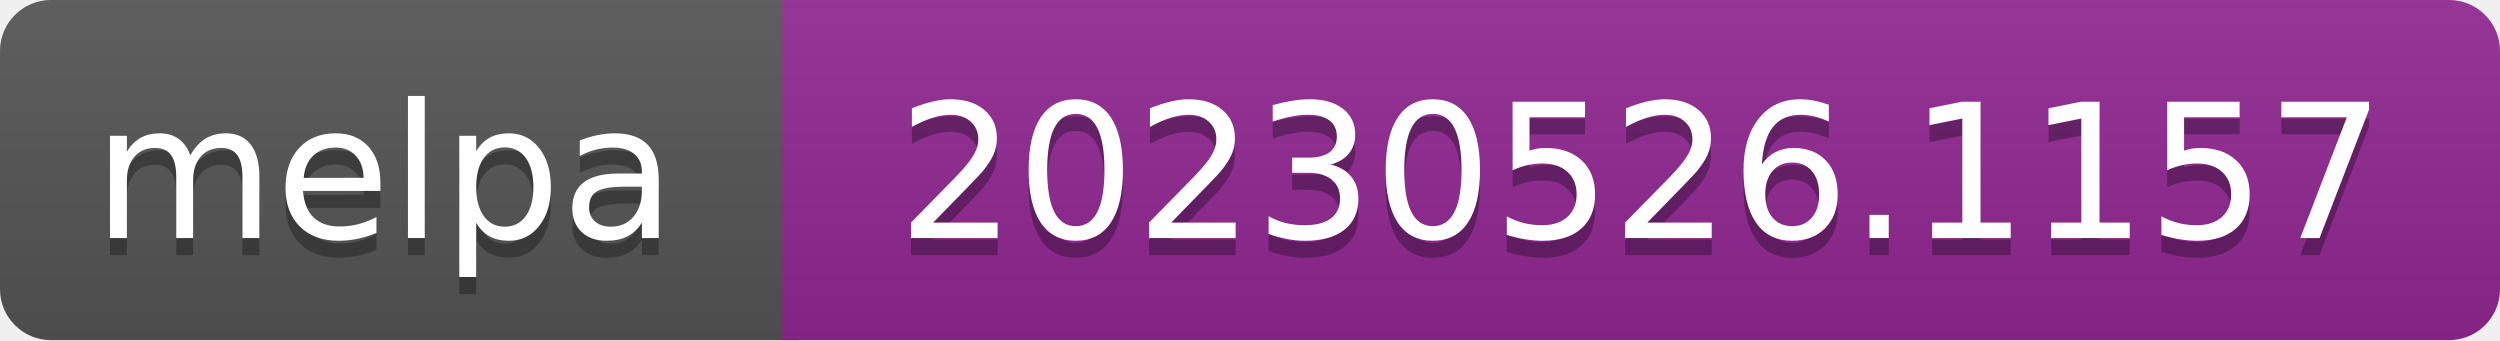
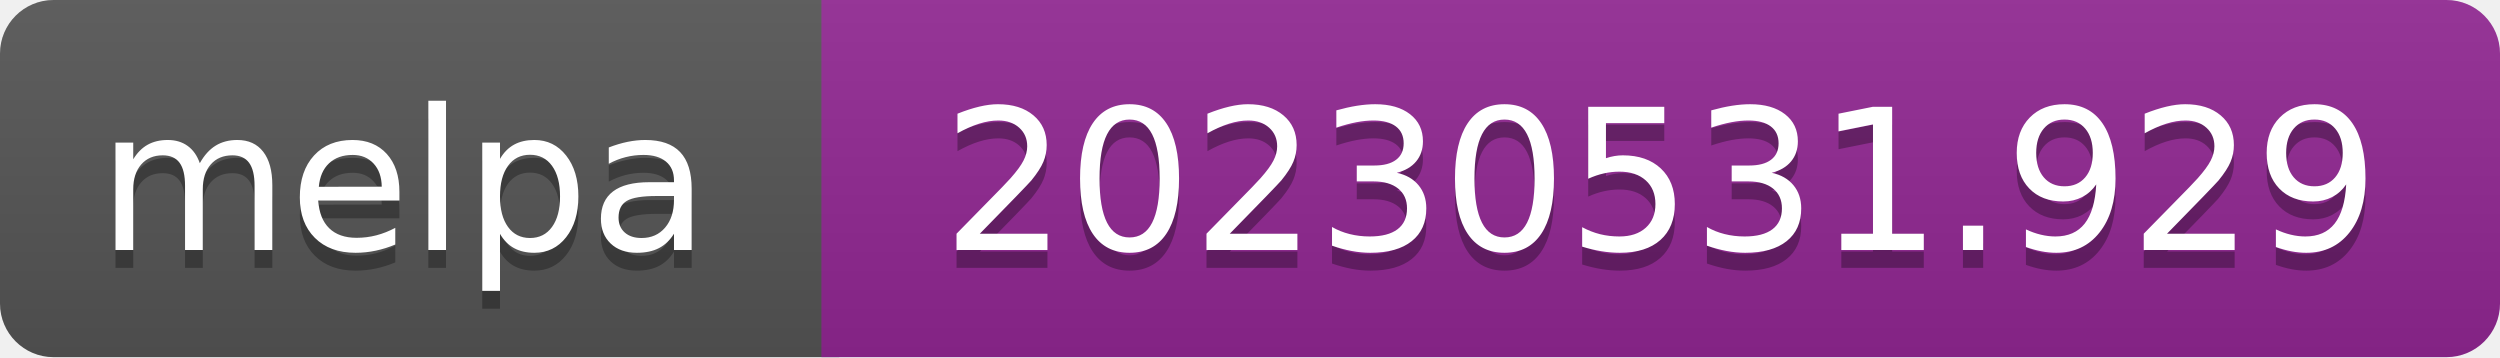
- <svg xmlns="http://www.w3.org/2000/svg" width="147" height="20" role="img" aria-label="melpa: 20230526.1157">
+ <svg xmlns="http://www.w3.org/2000/svg" width="140" height="20" role="img" aria-label="melpa: 20230531.929">
  <linearGradient id="s" x2="0" y2="100%">
    <stop offset="0" stop-color="#bbb" stop-opacity=".1" />
    <stop offset="1" stop-opacity=".1" />
  </linearGradient>
  <clipPath id="r">
-     <rect width="147" height="20" rx="3" fill="#fff" />
+     <rect width="140" height="20" rx="3" fill="#fff" />
  </clipPath>
  <g clip-path="url(#r)">
    <rect width="47" height="20" fill="#555" />
-     <rect x="46" width="147" height="20" fill="#922793" />
-     <rect width="147" height="20" fill="url(#s)" />
+     <rect x="46" width="140" height="20" fill="#922793" />
+     <rect width="140" height="20" fill="url(#s)" />
  </g>
  <g fill="#fff" text-anchor="middle" font-family="Verdana,Geneva,DejaVu Sans,sans-serif" font-size="110" text-rendering="geometricPrecision">
    <text aria-hidden="true" x="226" y="150" fill="#010101" fill-opacity=".3" transform="scale(.1)" textLength="343">melpa</text>
    <text x="226" y="140" transform="scale(.1)" fill="#fff" textLength="343">melpa</text>
-     <text aria-hidden="true" x="965" y="150" fill="#010101" fill-opacity=".3" transform="scale(.1)" textLength="875">20230526.1157</text>
-     <text x="965" y="140" transform="scale(.1)" fill="#fff" textLength="875">20230526.1157</text>
+     <text aria-hidden="true" x="930" y="150" fill="#010101" fill-opacity=".3" transform="scale(.1)" textLength="805">20230531.929</text>
+     <text x="930" y="140" transform="scale(.1)" fill="#fff" textLength="805">20230531.929</text>
  </g>
</svg>
